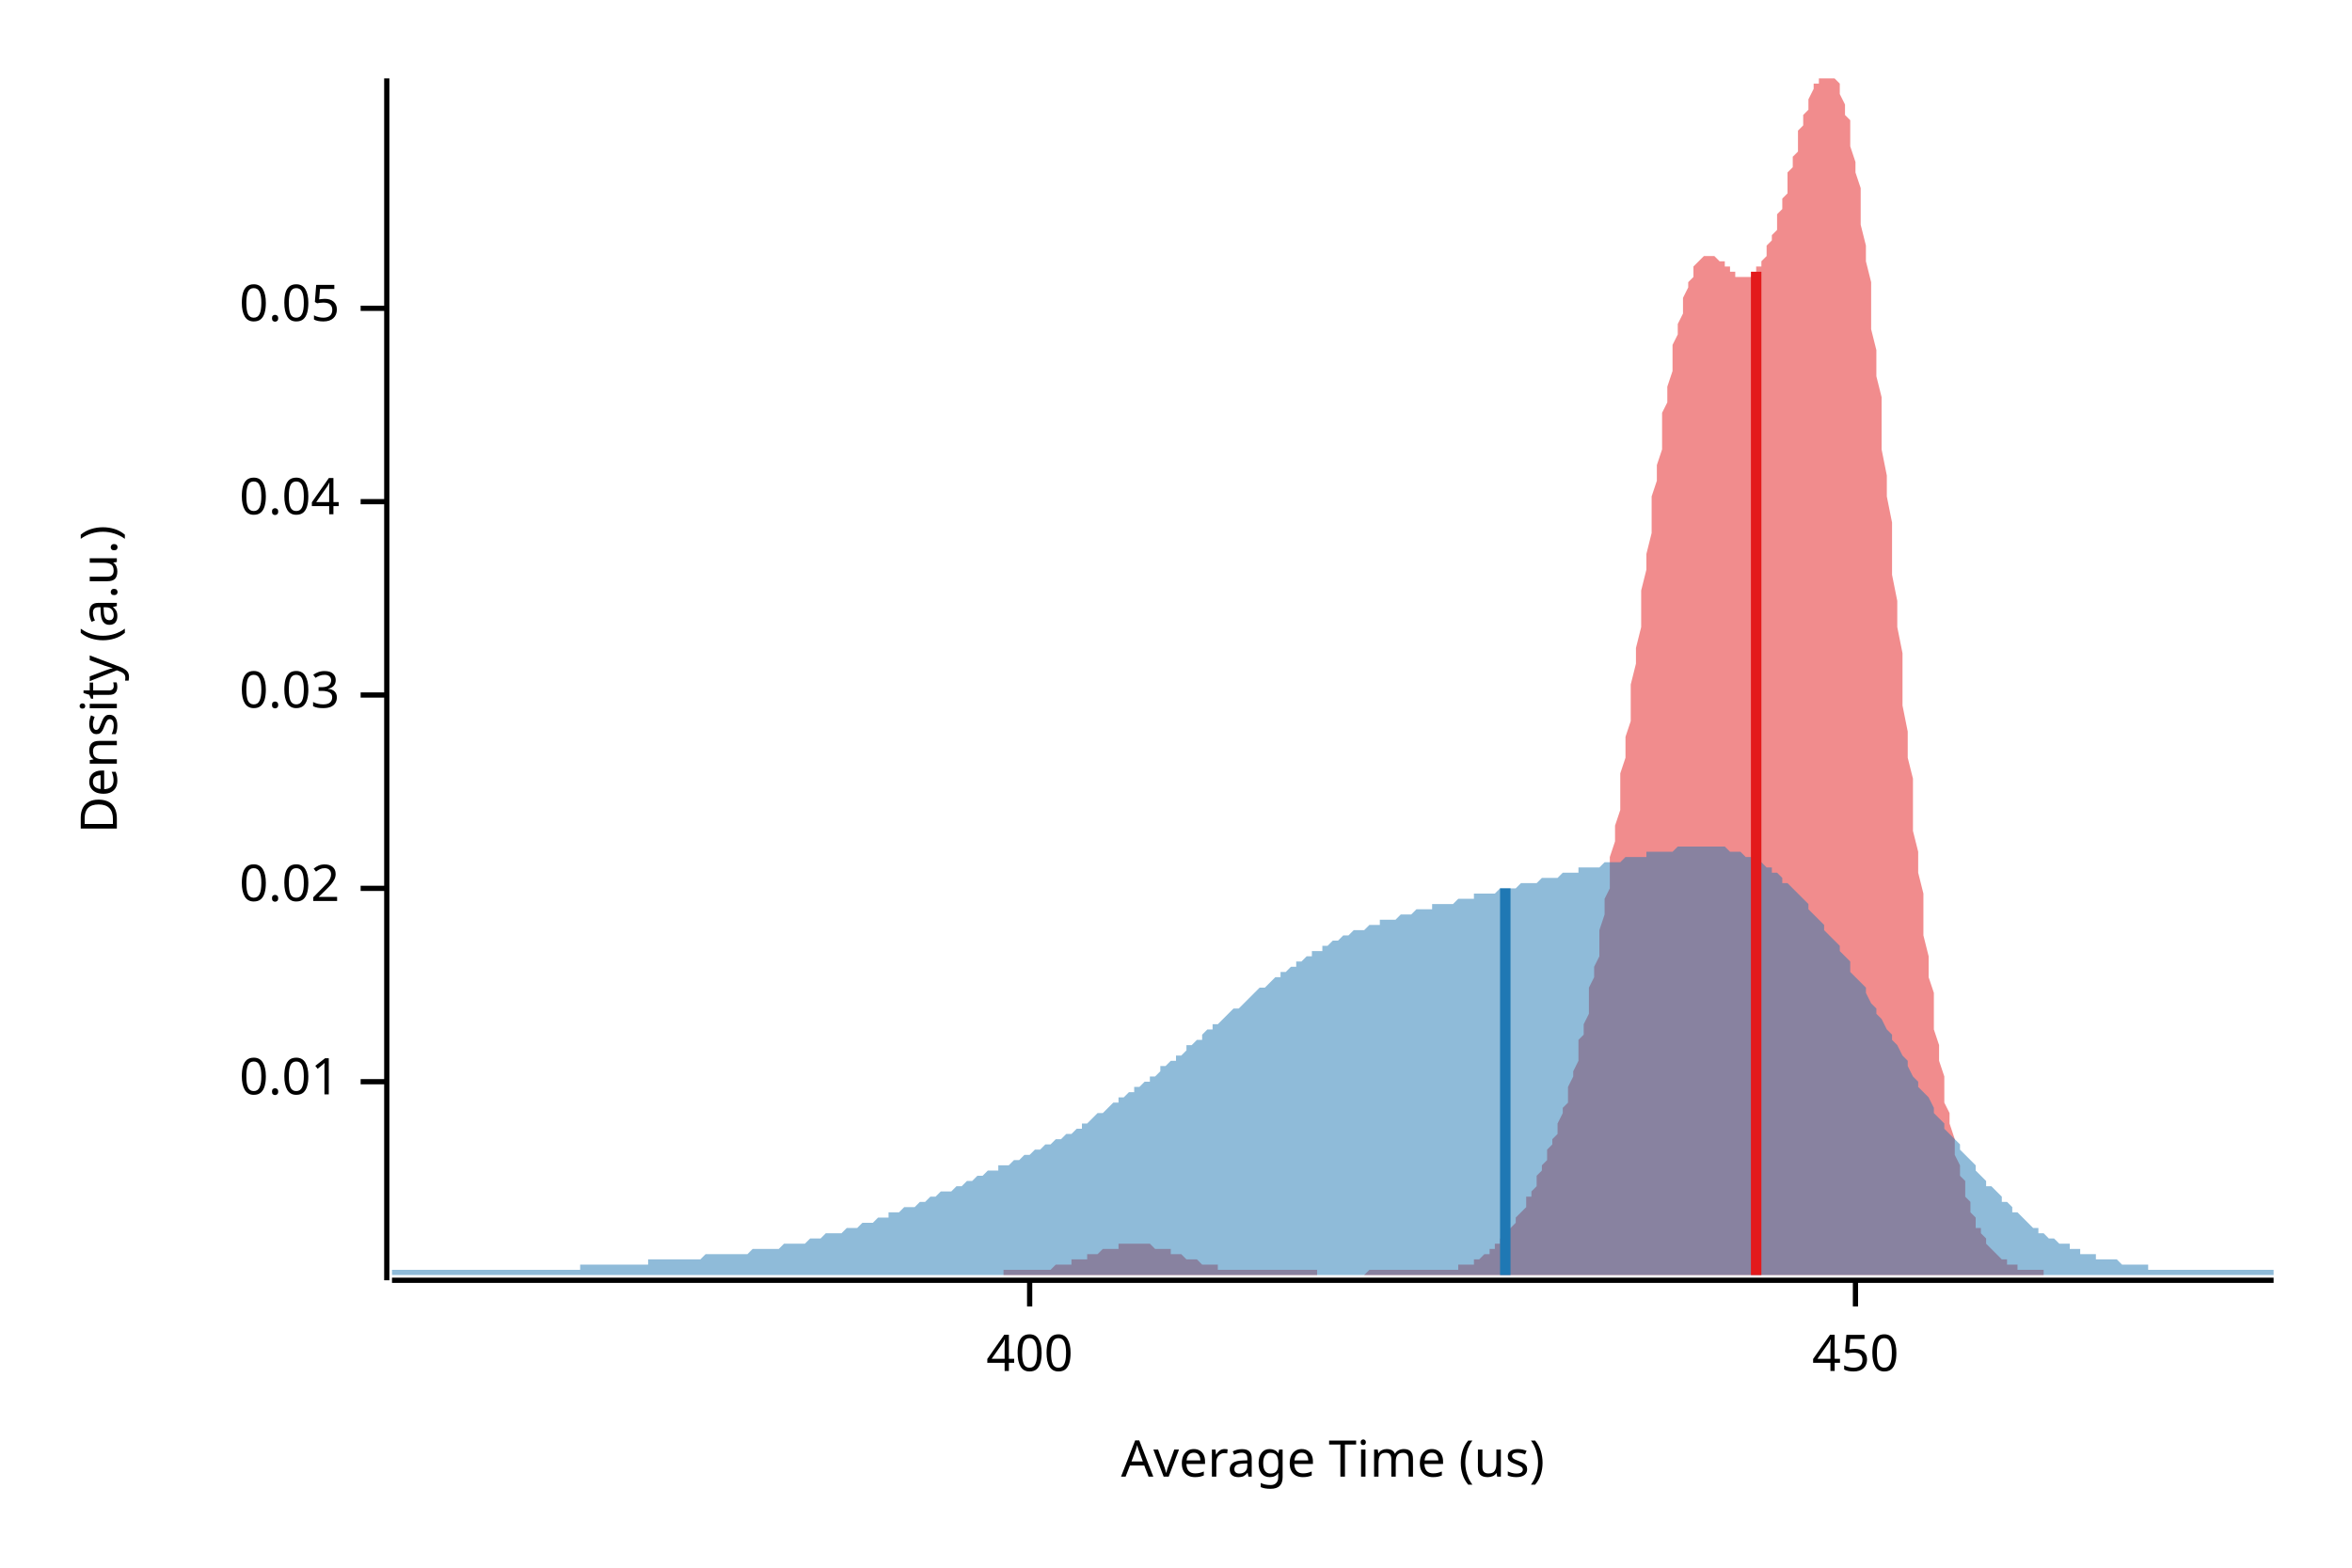
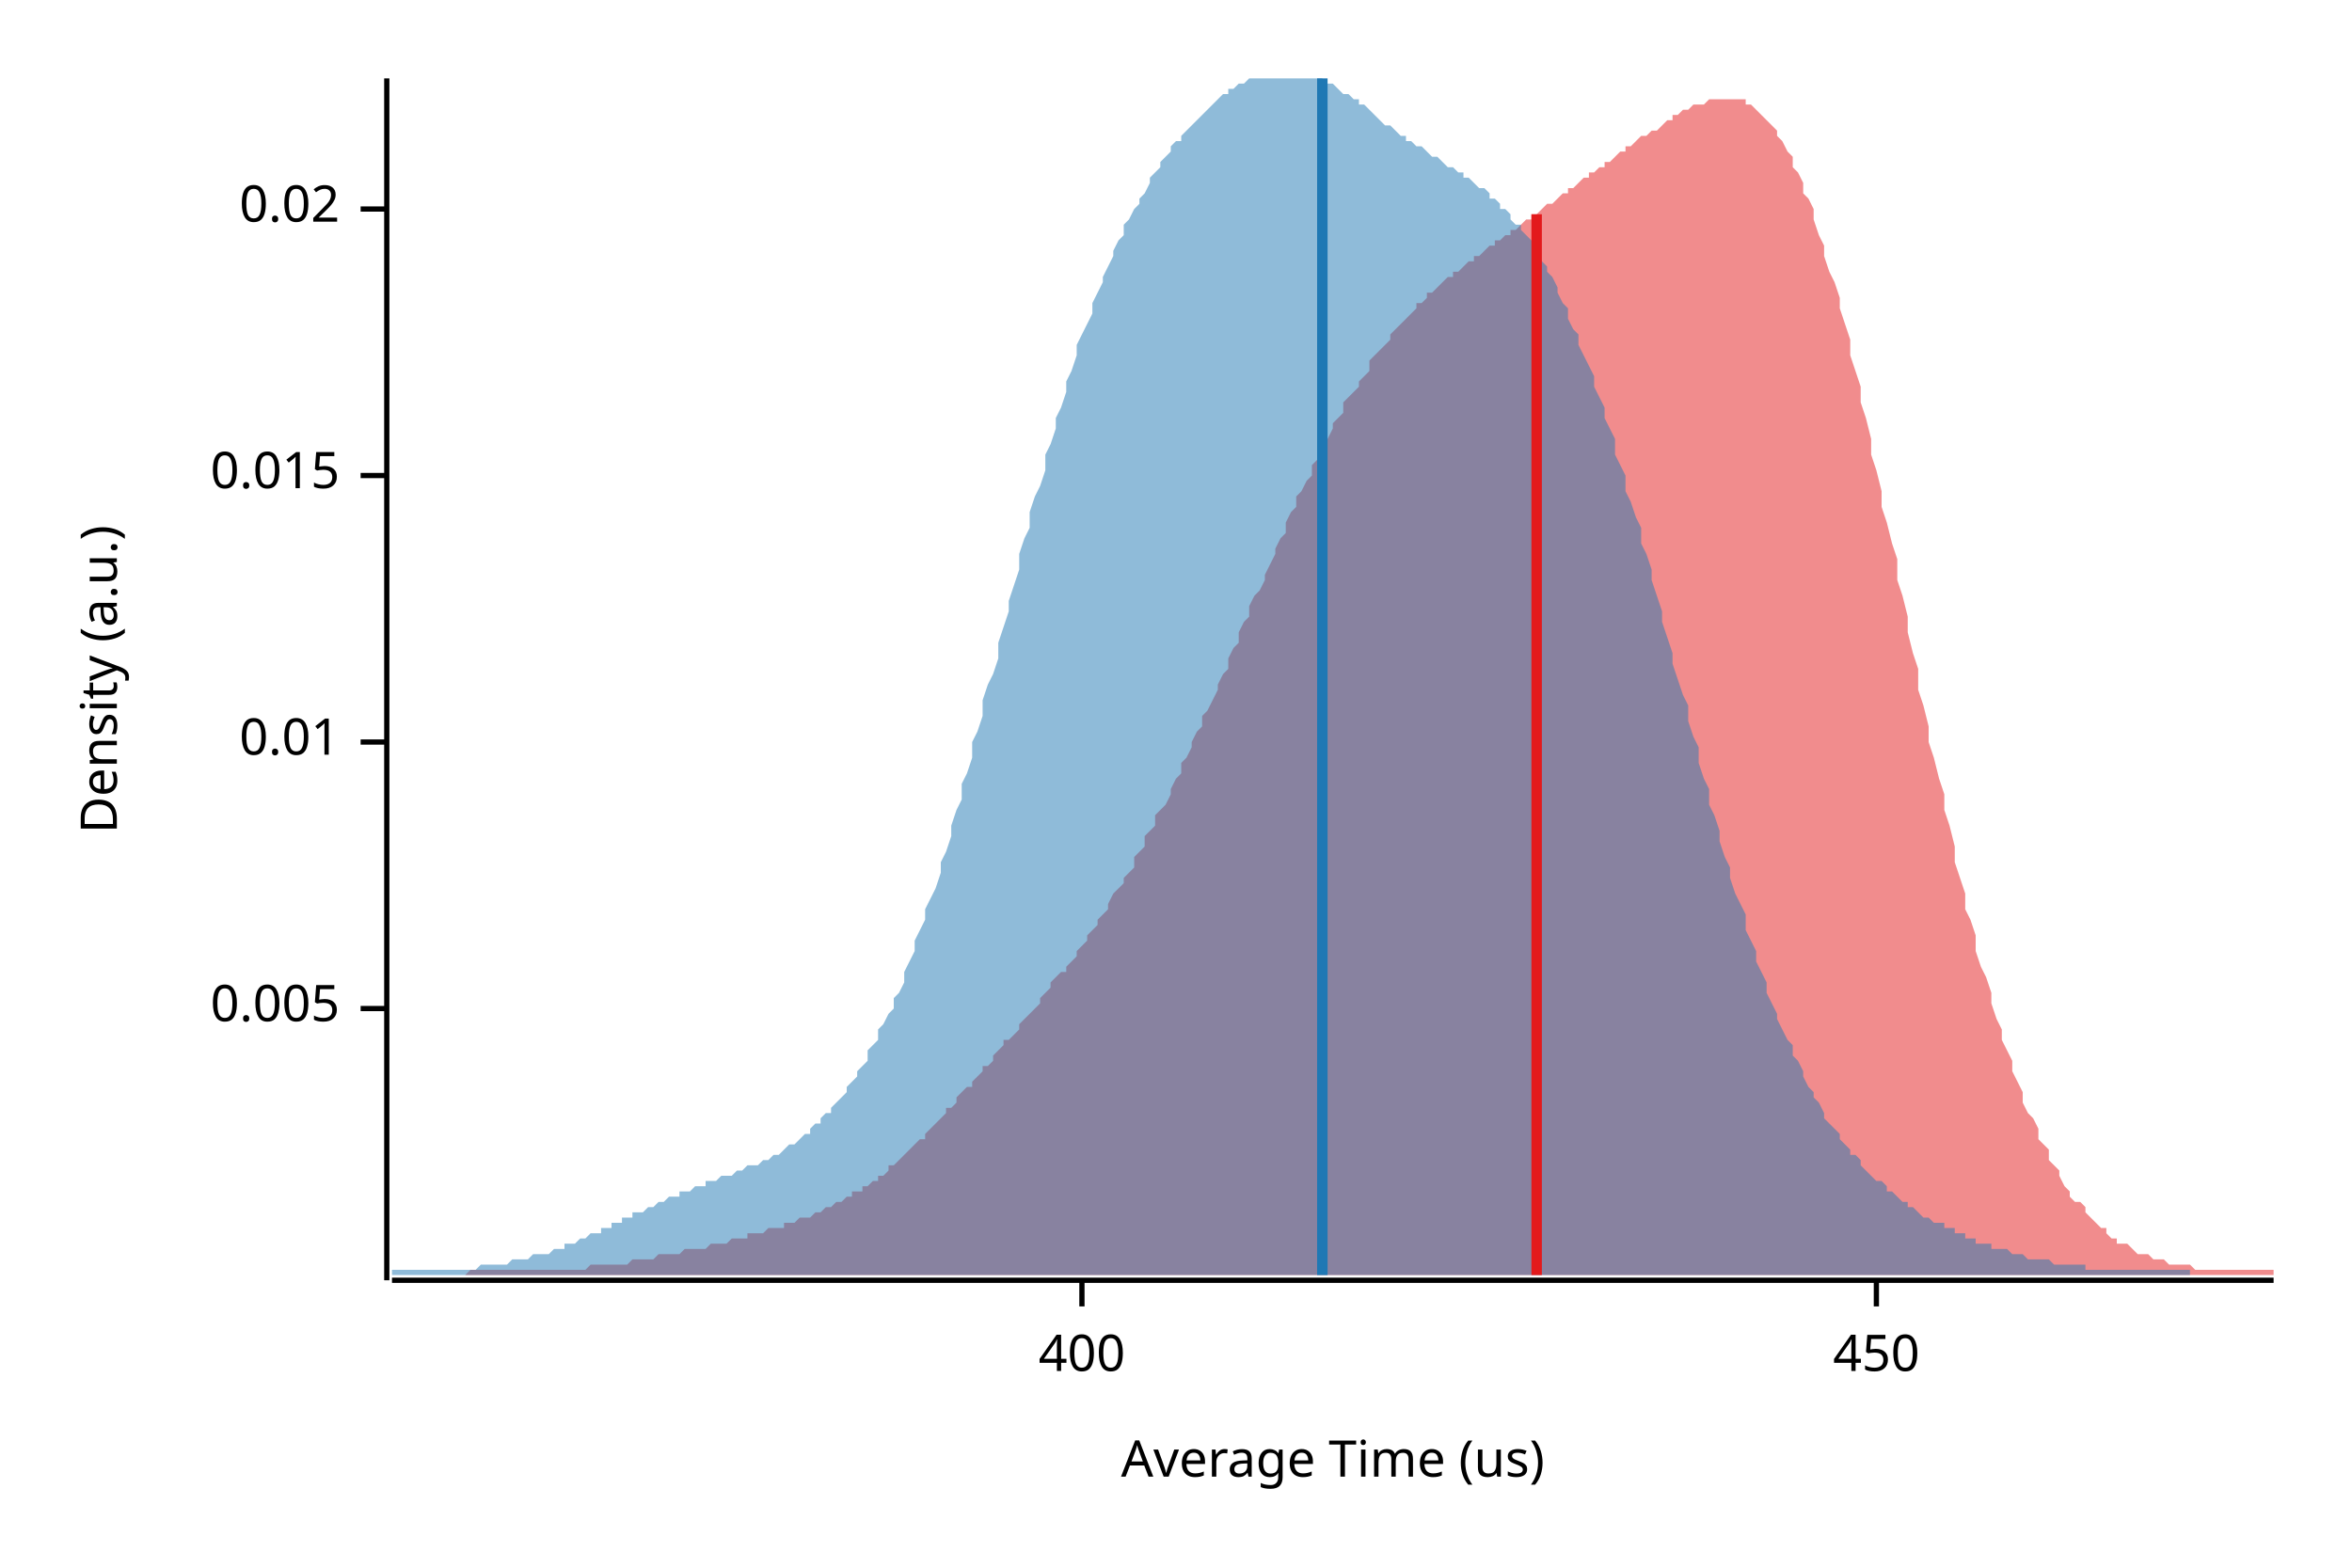
<svg xmlns="http://www.w3.org/2000/svg" width="450" height="300" viewBox="0 0 450 300">
  <text x="15" y="130" dy="0.76em" text-anchor="middle" font-family="sans-serif" font-size="9.677" opacity="1" fill="#000000" transform="rotate(270, 15, 130)">
Density (a.u.)
</text>
  <text x="255" y="285" dy="-0.5ex" text-anchor="middle" font-family="sans-serif" font-size="9.677" opacity="1" fill="#000000">
Average Time (us)
</text>
  <polyline fill="none" opacity="1" stroke="#000000" stroke-width="1" points="74,15 74,245 " />
-   <text x="65" y="207" dy="0.5ex" text-anchor="end" font-family="sans-serif" font-size="9.677" opacity="1" fill="#000000">
+   <text x="65" y="193" dy="0.5ex" text-anchor="end" font-family="sans-serif" font-size="9.677" opacity="1" fill="#000000">
+ 0.005
+ </text>
+   <polyline fill="none" opacity="1" stroke="#000000" stroke-width="1" points="69,193 74,193 " />
+   <text x="65" y="142" dy="0.5ex" text-anchor="end" font-family="sans-serif" font-size="9.677" opacity="1" fill="#000000">
0.01
</text>
-   <polyline fill="none" opacity="1" stroke="#000000" stroke-width="1" points="69,207 74,207 " />
-   <text x="65" y="170" dy="0.5ex" text-anchor="end" font-family="sans-serif" font-size="9.677" opacity="1" fill="#000000">
+   <polyline fill="none" opacity="1" stroke="#000000" stroke-width="1" points="69,142 74,142 " />
+   <text x="65" y="91" dy="0.5ex" text-anchor="end" font-family="sans-serif" font-size="9.677" opacity="1" fill="#000000">
+ 0.015
+ </text>
+   <polyline fill="none" opacity="1" stroke="#000000" stroke-width="1" points="69,91 74,91 " />
+   <text x="65" y="40" dy="0.5ex" text-anchor="end" font-family="sans-serif" font-size="9.677" opacity="1" fill="#000000">
0.02
</text>
-   <polyline fill="none" opacity="1" stroke="#000000" stroke-width="1" points="69,170 74,170 " />
-   <text x="65" y="133" dy="0.5ex" text-anchor="end" font-family="sans-serif" font-size="9.677" opacity="1" fill="#000000">
- 0.03
- </text>
-   <polyline fill="none" opacity="1" stroke="#000000" stroke-width="1" points="69,133 74,133 " />
-   <text x="65" y="96" dy="0.5ex" text-anchor="end" font-family="sans-serif" font-size="9.677" opacity="1" fill="#000000">
- 0.04
- </text>
-   <polyline fill="none" opacity="1" stroke="#000000" stroke-width="1" points="69,96 74,96 " />
-   <text x="65" y="59" dy="0.5ex" text-anchor="end" font-family="sans-serif" font-size="9.677" opacity="1" fill="#000000">
- 0.05
- </text>
-   <polyline fill="none" opacity="1" stroke="#000000" stroke-width="1" points="69,59 74,59 " />
+   <polyline fill="none" opacity="1" stroke="#000000" stroke-width="1" points="69,40 74,40 " />
  <polyline fill="none" opacity="1" stroke="#000000" stroke-width="1" points="75,245 435,245 " />
-   <text x="197" y="255" dy="0.76em" text-anchor="middle" font-family="sans-serif" font-size="9.677" opacity="1" fill="#000000">
+   <text x="207" y="255" dy="0.76em" text-anchor="middle" font-family="sans-serif" font-size="9.677" opacity="1" fill="#000000">
400
</text>
-   <polyline fill="none" opacity="1" stroke="#000000" stroke-width="1" points="197,245 197,250 " />
-   <text x="355" y="255" dy="0.76em" text-anchor="middle" font-family="sans-serif" font-size="9.677" opacity="1" fill="#000000">
+   <polyline fill="none" opacity="1" stroke="#000000" stroke-width="1" points="207,245 207,250 " />
+   <text x="359" y="255" dy="0.76em" text-anchor="middle" font-family="sans-serif" font-size="9.677" opacity="1" fill="#000000">
450
</text>
-   <polyline fill="none" opacity="1" stroke="#000000" stroke-width="1" points="355,245 355,250 " />
-   <polygon opacity="0.5" fill="#E31A1C" points="192,243 192,243 192,243 193,243 193,243 194,243 194,243 194,243 195,243 195,243 196,243 196,243 196,243 197,243 197,243 198,243 198,243 198,243 199,243 199,243 200,243 200,243 200,243 201,243 201,243 202,242 202,242 202,242 203,242 203,242 204,242 204,242 204,242 205,242 205,241 206,241 206,241 206,241 207,241 207,241 208,241 208,240 208,240 209,240 209,240 210,240 210,240 210,240 211,239 211,239 212,239 212,239 212,239 213,239 213,239 214,239 214,238 214,238 215,238 215,238 216,238 216,238 216,238 217,238 217,238 218,238 218,238 218,238 219,238 219,238 220,238 220,238 220,238 221,239 221,239 222,239 222,239 222,239 223,239 223,239 224,239 224,240 224,240 225,240 225,240 226,240 226,240 226,240 227,241 227,241 228,241 228,241 228,241 229,241 229,241 230,242 230,242 230,242 231,242 231,242 232,242 232,242 232,242 233,242 233,243 234,243 234,243 234,243 235,243 235,243 236,243 236,243 236,243 237,243 237,243 238,243 238,243 238,243 239,243 239,243 240,243 240,243 240,243 241,243 241,243 242,243 242,243 242,243 243,243 243,243 244,243 244,243 244,243 245,243 245,243 246,243 246,243 246,243 247,243 247,243 248,243 248,243 248,243 249,243 249,243 250,243 250,243 250,243 251,243 251,243 252,243 252,243 252,244 253,244 253,244 254,244 254,244 254,244 255,244 255,244 256,244 256,244 256,244 257,244 257,244 258,244 258,244 258,244 259,244 259,244 260,244 260,244 260,244 261,244 261,244 262,243 262,243 262,243 263,243 263,243 264,243 264,243 264,243 265,243 265,243 266,243 266,243 266,243 267,243 267,243 268,243 268,243 268,243 269,243 269,243 270,243 270,243 270,243 271,243 271,243 272,243 272,243 272,243 273,243 273,243 274,243 274,243 274,243 275,243 275,243 276,243 276,243 276,243 277,243 277,243 278,243 278,243 278,243 279,243 279,242 280,242 280,242 280,242 281,242 281,242 282,242 282,241 282,241 283,241 283,241 284,240 284,240 284,240 285,240 285,239 286,239 286,238 286,238 287,238 287,237 288,237 288,236 288,236 289,235 289,235 290,234 290,234 290,233 291,232 291,232 292,231 292,230 292,229 293,229 293,228 294,227 294,226 294,225 295,224 295,223 296,222 296,221 296,220 297,219 297,218 298,217 298,216 298,215 299,213 299,212 300,211 300,209 300,208 301,206 301,205 302,203 302,201 302,199 303,198 303,196 304,194 304,192 304,189 305,187 305,185 306,183 306,180 306,178 307,175 307,172 308,170 308,167 308,164 309,161 309,158 310,155 310,151 310,148 311,145 311,141 312,138 312,134 312,131 313,127 313,124 314,120 314,116 314,113 315,109 315,106 316,102 316,99 316,95 317,92 317,89 318,86 318,82 318,79 319,77 319,74 320,71 320,69 320,66 321,64 321,62 322,60 322,58 322,57 323,55 323,54 324,53 324,52 324,51 325,50 325,50 326,49 326,49 326,49 327,49 327,49 328,49 328,49 328,49 329,50 329,50 330,50 330,51 330,51 331,51 331,52 332,52 332,52 332,53 333,53 333,53 334,53 334,53 334,53 335,53 335,53 336,52 336,52 336,51 337,51 337,50 338,49 338,48 338,47 339,46 339,45 340,44 340,42 340,41 341,40 341,38 342,37 342,35 342,33 343,32 343,30 344,29 344,27 344,25 345,24 345,22 346,21 346,20 346,19 347,17 347,16 348,16 348,15 348,15 349,15 349,15 350,15 350,15 350,15 351,15 351,15 352,16 352,17 352,18 353,20 353,22 354,23 354,26 354,28 355,31 355,33 356,36 356,40 356,43 357,47 357,50 358,54 358,58 358,63 359,67 359,72 360,76 360,81 360,86 361,91 361,95 362,100 362,105 362,110 363,115 363,120 364,125 364,130 364,135 365,140 365,145 366,149 366,154 366,159 367,163 367,167 368,171 368,175 368,179 369,183 369,187 370,190 370,194 370,197 371,200 371,203 372,206 372,208 372,211 373,213 373,215 374,218 374,220 374,221 375,223 375,225 376,226 376,228 376,229 377,230 377,232 378,233 378,234 378,235 379,235 379,236 380,237 380,238 380,238 381,239 381,239 382,240 382,240 382,240 383,241 383,241 384,241 384,242 384,242 385,242 385,242 386,242 386,242 386,243 387,243 387,243 388,243 388,243 388,243 389,243 389,243 390,243 390,243 390,243 391,243 391,243 391,244 192,244 " />
-   <polygon opacity="0.5" fill="#1F78B4" points="75,243 75,243 76,243 77,243 77,243 78,243 79,243 80,243 80,243 81,243 82,243 82,243 83,243 84,243 85,243 85,243 86,243 87,243 87,243 88,243 89,243 90,243 90,243 91,243 92,243 93,243 93,243 94,243 95,243 95,243 96,243 97,243 98,243 98,243 99,243 100,243 100,243 101,243 102,243 103,243 103,243 104,243 105,243 106,243 106,243 107,243 108,243 108,243 109,243 110,243 111,243 111,242 112,242 113,242 113,242 114,242 115,242 116,242 116,242 117,242 118,242 119,242 119,242 120,242 121,242 121,242 122,242 123,242 124,242 124,241 125,241 126,241 126,241 127,241 128,241 129,241 129,241 130,241 131,241 131,241 132,241 133,241 134,241 134,241 135,240 136,240 137,240 137,240 138,240 139,240 139,240 140,240 141,240 142,240 142,240 143,240 144,239 144,239 145,239 146,239 147,239 147,239 148,239 149,239 150,238 150,238 151,238 152,238 152,238 153,238 154,238 155,237 155,237 156,237 157,237 157,237 158,236 159,236 160,236 160,236 161,236 162,235 163,235 163,235 164,235 165,234 165,234 166,234 167,234 168,233 168,233 169,233 170,233 170,232 171,232 172,232 173,231 173,231 174,231 175,231 176,230 176,230 177,230 178,229 178,229 179,229 180,228 181,228 181,228 182,228 183,227 183,227 184,227 185,226 186,226 186,226 187,225 188,225 188,225 189,224 190,224 191,224 191,223 192,223 193,223 194,222 194,222 195,222 196,221 196,221 197,221 198,220 199,220 199,220 200,219 201,219 201,219 202,218 203,218 204,217 204,217 205,217 206,216 207,216 207,215 208,215 209,214 209,214 210,213 211,213 212,212 212,212 213,211 214,211 214,210 215,210 216,209 217,209 217,208 218,208 219,207 220,207 220,206 221,206 222,205 222,204 223,204 224,203 225,203 225,202 226,202 227,201 227,200 228,200 229,199 230,199 230,198 231,197 232,197 232,196 233,196 234,195 235,194 235,194 236,193 237,193 238,192 238,192 239,191 240,190 240,190 241,189 242,189 243,188 243,188 244,187 245,187 245,186 246,186 247,185 248,185 248,184 249,184 250,183 251,183 251,182 252,182 253,182 253,181 254,181 255,180 256,180 256,180 257,179 258,179 258,179 259,178 260,178 261,178 261,178 262,177 263,177 264,177 264,176 265,176 266,176 266,176 267,176 268,175 269,175 269,175 270,175 271,174 271,174 272,174 273,174 274,174 274,173 275,173 276,173 277,173 277,173 278,173 279,172 279,172 280,172 281,172 282,172 282,171 283,171 284,171 284,171 285,171 286,171 287,170 287,170 288,170 289,170 289,170 290,170 291,169 292,169 292,169 293,169 294,169 295,168 295,168 296,168 297,168 297,168 298,168 299,167 300,167 300,167 301,167 302,167 302,166 303,166 304,166 305,166 305,166 306,166 307,165 308,165 308,165 309,165 310,165 310,165 311,164 312,164 313,164 313,164 314,164 315,164 315,163 316,163 317,163 318,163 318,163 319,163 320,163 321,162 321,162 322,162 323,162 323,162 324,162 325,162 326,162 326,162 327,162 328,162 328,162 329,162 330,162 331,163 331,163 332,163 333,163 333,163 334,164 335,164 336,164 336,165 337,165 338,166 339,166 339,167 340,167 341,168 341,169 342,169 343,170 344,171 344,171 345,172 346,173 346,174 347,175 348,176 349,177 349,178 350,179 351,180 352,181 352,182 353,183 354,184 354,186 355,187 356,188 357,189 357,190 358,192 359,193 359,194 360,195 361,197 362,198 362,199 363,200 364,202 365,203 365,204 366,206 367,207 367,208 368,209 369,210 370,212 370,213 371,214 372,215 372,216 373,217 374,218 375,219 375,220 376,221 377,222 378,223 378,224 379,225 380,226 380,227 381,227 382,228 383,229 383,230 384,230 385,231 385,232 386,232 387,233 388,234 388,234 389,235 390,235 390,236 391,236 392,237 393,237 393,237 394,238 395,238 396,238 396,239 397,239 398,239 398,240 399,240 400,240 401,240 401,241 402,241 403,241 403,241 404,241 405,241 406,242 406,242 407,242 408,242 409,242 409,242 410,242 411,242 411,243 412,243 413,243 414,243 414,243 415,243 416,243 416,243 417,243 418,243 419,243 419,243 420,243 421,243 422,243 422,243 423,243 424,243 424,243 425,243 426,243 427,243 427,243 428,243 429,243 429,243 430,243 431,243 432,243 432,243 433,243 434,243 435,243 435,244 75,244 " />
-   <polyline fill="none" opacity="1" stroke="#E31A1C" stroke-width="2" points="336,244 336,52 " />
-   <polyline fill="none" opacity="1" stroke="#1F78B4" stroke-width="2" points="288,244 288,170 " />
+   <polyline fill="none" opacity="1" stroke="#000000" stroke-width="1" points="359,245 359,250 " />
+   <polygon opacity="0.5" fill="#E31A1C" points="89,244 90,243 91,243 91,243 92,243 93,243 94,243 94,243 95,243 96,243 96,243 97,243 98,243 98,243 99,243 100,243 100,243 101,243 102,243 103,243 103,243 104,243 105,243 105,243 106,243 107,243 107,243 108,243 109,243 109,243 110,243 111,243 112,243 112,243 113,242 114,242 114,242 115,242 116,242 116,242 117,242 118,242 118,242 119,242 120,242 121,241 121,241 122,241 123,241 123,241 124,241 125,241 125,241 126,240 127,240 127,240 128,240 129,240 129,240 130,240 131,239 132,239 132,239 133,239 134,239 134,239 135,239 136,238 136,238 137,238 138,238 138,238 139,238 140,237 141,237 141,237 142,237 143,237 143,236 144,236 145,236 145,236 146,236 147,235 147,235 148,235 149,235 150,235 150,234 151,234 152,234 152,234 153,233 154,233 154,233 155,233 156,232 156,232 157,232 158,231 159,231 159,231 160,230 161,230 161,230 162,229 163,229 163,228 164,228 165,228 165,227 166,227 167,226 168,226 168,225 169,225 170,224 170,223 171,223 172,222 172,222 173,221 174,220 174,220 175,219 176,218 177,218 177,217 178,216 179,215 179,215 180,214 181,213 181,212 182,212 183,211 183,210 184,209 185,208 186,208 186,207 187,206 188,205 188,204 189,204 190,203 190,202 191,201 192,200 192,199 193,199 194,198 195,197 195,196 196,195 197,194 197,194 198,193 199,192 199,191 200,190 201,189 201,188 202,187 203,186 204,186 204,185 205,184 206,183 206,182 207,181 208,180 208,179 209,178 210,177 210,176 211,175 212,174 212,173 213,171 214,170 215,169 215,168 216,167 217,166 217,164 218,163 219,162 219,160 220,159 221,158 221,156 222,155 223,154 224,152 224,151 225,149 226,148 226,146 227,145 228,143 228,142 229,140 230,139 230,137 231,136 232,134 233,132 233,131 234,129 235,128 235,126 236,124 237,123 237,121 238,119 239,118 239,116 240,114 241,113 242,111 242,110 243,108 244,106 244,105 245,103 246,102 246,100 247,98 248,97 248,95 249,94 250,92 251,91 251,89 252,88 253,87 253,85 254,84 255,82 255,81 256,80 257,79 257,77 258,76 259,75 260,74 260,73 261,72 262,71 262,69 263,68 264,67 264,67 265,66 266,65 266,64 267,63 268,62 269,61 269,61 270,60 271,59 271,58 272,58 273,57 273,56 274,56 275,55 275,55 276,54 277,53 278,53 278,52 279,52 280,51 280,51 281,50 282,50 282,49 283,49 284,48 284,48 285,47 286,47 286,46 287,46 288,45 289,45 289,44 290,44 291,43 291,43 292,42 293,42 293,41 294,41 295,40 295,40 296,39 297,39 298,38 298,38 299,37 300,37 300,36 301,36 302,35 302,35 303,34 304,34 304,33 305,33 306,32 307,32 307,31 308,31 309,30 309,30 310,29 311,29 311,28 312,28 313,27 313,27 314,26 315,26 316,25 316,25 317,25 318,24 318,24 319,23 320,23 320,22 321,22 322,21 322,21 323,21 324,20 325,20 325,20 326,20 327,19 327,19 328,19 329,19 329,19 330,19 331,19 331,19 332,19 333,19 334,19 334,20 335,20 336,21 336,21 337,22 338,23 338,23 339,24 340,25 340,26 341,27 342,29 343,30 343,32 344,33 345,35 345,37 346,38 347,40 347,42 348,45 349,47 349,49 350,52 351,54 352,57 352,59 353,62 354,65 354,68 355,71 356,74 356,77 357,80 358,84 358,87 359,90 360,94 360,97 361,100 362,104 363,107 363,111 364,114 365,118 365,121 366,125 367,128 367,132 368,135 369,139 369,142 370,145 371,149 372,152 372,155 373,158 374,162 374,165 375,168 376,171 376,174 377,176 378,179 378,182 379,185 380,187 381,190 381,192 382,195 383,197 383,199 384,201 385,203 385,205 386,207 387,209 387,211 388,213 389,214 390,216 390,218 391,219 392,220 392,222 393,223 394,224 394,225 395,227 396,228 396,229 397,230 398,230 399,231 399,232 400,233 401,234 401,234 402,235 403,235 403,236 404,237 405,237 405,238 406,238 407,238 408,239 408,239 409,240 410,240 410,240 411,240 412,241 412,241 413,241 414,241 414,241 415,242 416,242 417,242 417,242 418,242 419,242 419,242 420,243 421,243 421,243 422,243 423,243 423,243 424,243 425,243 426,243 426,243 427,243 428,243 428,243 429,243 430,243 430,243 431,243 432,243 432,243 433,243 434,243 435,243 435,244 89,244 " />
+   <polygon opacity="0.5" fill="#1F78B4" points="75,243 75,243 76,243 77,243 77,243 78,243 79,243 79,243 80,243 81,243 81,243 82,243 83,243 83,243 84,243 85,243 86,243 86,243 87,243 88,243 88,243 89,243 90,243 90,243 91,243 92,242 92,242 93,242 94,242 95,242 95,242 96,242 97,242 97,242 98,241 99,241 99,241 100,241 101,241 101,241 102,240 103,240 104,240 104,240 105,240 106,239 106,239 107,239 108,239 108,238 109,238 110,238 110,238 111,237 112,237 112,237 113,236 114,236 115,236 115,235 116,235 117,235 117,234 118,234 119,234 119,233 120,233 121,233 121,232 122,232 123,232 124,231 124,231 125,231 126,230 126,230 127,230 128,229 128,229 129,229 130,229 130,228 131,228 132,228 133,227 133,227 134,227 135,227 135,226 136,226 137,226 137,226 138,225 139,225 139,225 140,225 141,224 142,224 142,224 143,223 144,223 144,223 145,223 146,222 146,222 147,222 148,221 148,221 149,221 150,220 150,220 151,219 152,219 153,218 153,218 154,217 155,217 155,216 156,215 157,215 157,214 158,213 159,213 159,212 160,211 161,210 162,209 162,208 163,207 164,206 164,205 165,204 166,203 166,201 167,200 168,199 168,197 169,196 170,194 171,193 171,191 172,190 173,188 173,186 174,184 175,182 175,180 176,178 177,176 177,174 178,172 179,170 180,167 180,165 181,163 182,160 182,158 183,155 184,153 184,150 185,148 186,145 186,142 187,140 188,137 188,134 189,131 190,129 191,126 191,123 192,120 193,117 193,115 194,112 195,109 195,106 196,103 197,101 197,98 198,95 199,93 200,90 200,87 201,85 202,82 202,80 203,78 204,75 204,73 205,71 206,68 206,66 207,64 208,62 209,60 209,58 210,56 211,54 211,53 212,51 213,49 213,48 214,46 215,45 215,43 216,42 217,40 218,39 218,38 219,37 220,35 220,34 221,33 222,32 222,31 223,30 224,29 224,28 225,27 226,27 226,26 227,25 228,24 229,23 229,23 230,22 231,21 231,21 232,20 233,19 233,19 234,18 235,18 235,17 236,17 237,16 238,16 238,16 239,15 240,15 240,15 241,15 242,15 242,15 243,15 244,15 244,15 245,15 246,15 247,15 247,15 248,15 249,15 249,15 250,15 251,15 251,15 252,15 253,15 253,16 254,16 255,16 256,17 256,17 257,18 258,18 258,18 259,19 260,19 260,20 261,20 262,21 262,21 263,22 264,23 264,23 265,24 266,24 267,25 267,25 268,26 269,26 269,27 270,27 271,28 271,28 272,28 273,29 273,29 274,30 275,30 276,31 276,31 277,32 278,32 278,32 279,33 280,33 280,34 281,34 282,35 282,35 283,36 284,36 285,37 285,38 286,38 287,39 287,40 288,40 289,41 289,42 290,43 291,43 291,44 292,45 293,46 294,47 294,48 295,50 296,51 296,52 297,53 298,55 298,56 299,58 300,59 300,61 301,63 302,64 302,66 303,68 304,70 305,72 305,74 306,76 307,78 307,80 308,82 309,84 309,87 310,89 311,91 311,94 312,96 313,99 314,101 314,104 315,106 316,109 316,111 317,114 318,117 318,119 319,122 320,125 320,127 321,130 322,133 323,135 323,138 324,141 325,143 325,146 326,149 327,151 327,154 328,156 329,159 329,161 330,164 331,166 331,168 332,171 333,173 334,175 334,178 335,180 336,182 336,184 337,186 338,188 338,190 339,192 340,194 340,195 341,197 342,199 343,200 343,202 344,203 345,205 345,206 346,208 347,209 347,210 348,211 349,213 349,214 350,215 351,216 352,217 352,218 353,219 354,220 354,221 355,221 356,222 356,223 357,224 358,225 358,225 359,226 360,226 361,227 361,228 362,228 363,229 363,229 364,230 365,230 365,231 366,231 367,232 367,232 368,233 369,233 369,233 370,234 371,234 372,234 372,235 373,235 374,235 374,236 375,236 376,236 376,237 377,237 378,237 378,238 379,238 380,238 381,238 381,239 382,239 383,239 383,239 384,239 385,240 385,240 386,240 387,240 387,240 388,241 389,241 390,241 390,241 391,241 392,241 392,241 393,242 394,242 394,242 395,242 396,242 396,242 397,242 398,242 399,242 399,243 400,243 401,243 401,243 402,243 403,243 403,243 404,243 405,243 405,243 406,243 407,243 407,243 408,243 409,243 410,243 410,243 411,243 412,243 412,243 413,243 414,243 414,243 415,243 416,243 416,243 417,243 418,243 419,243 419,243 419,244 75,244 " />
+   <polyline fill="none" opacity="1" stroke="#E31A1C" stroke-width="2" points="294,244 294,41 " />
+   <polyline fill="none" opacity="1" stroke="#1F78B4" stroke-width="2" points="253,244 253,15 " />
</svg>
